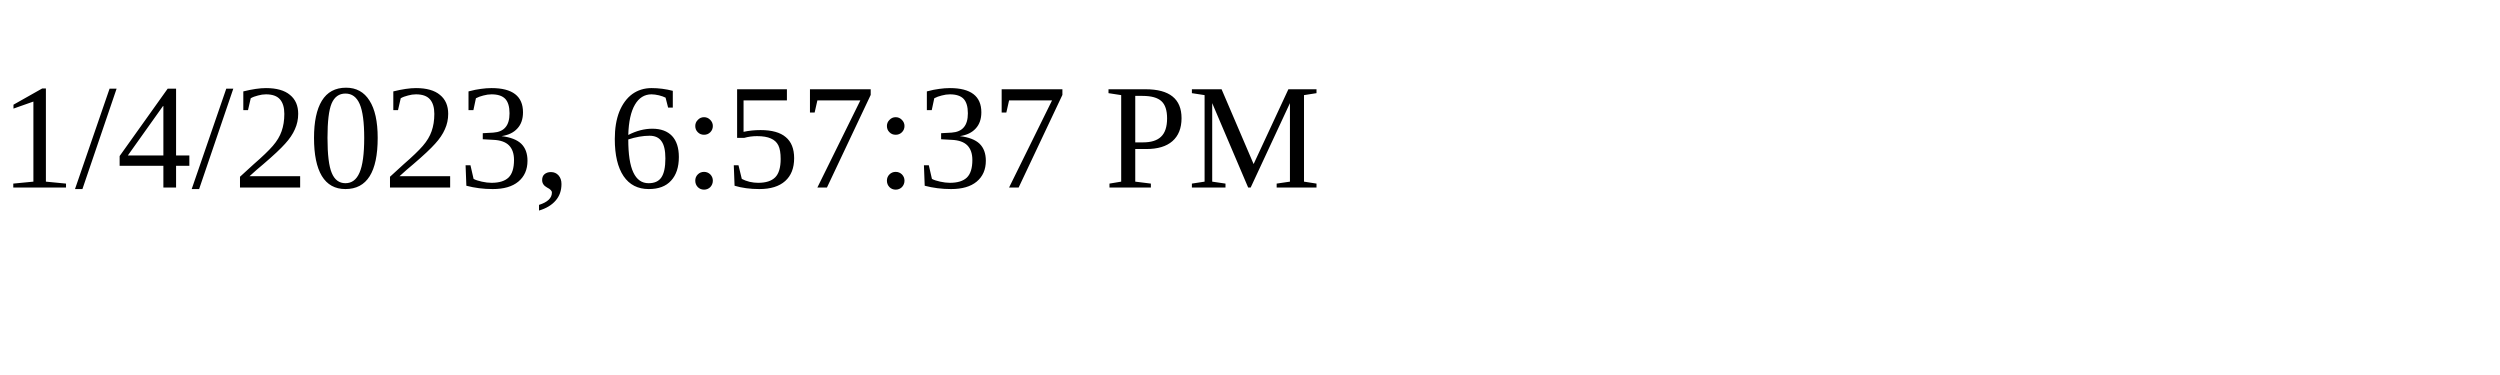
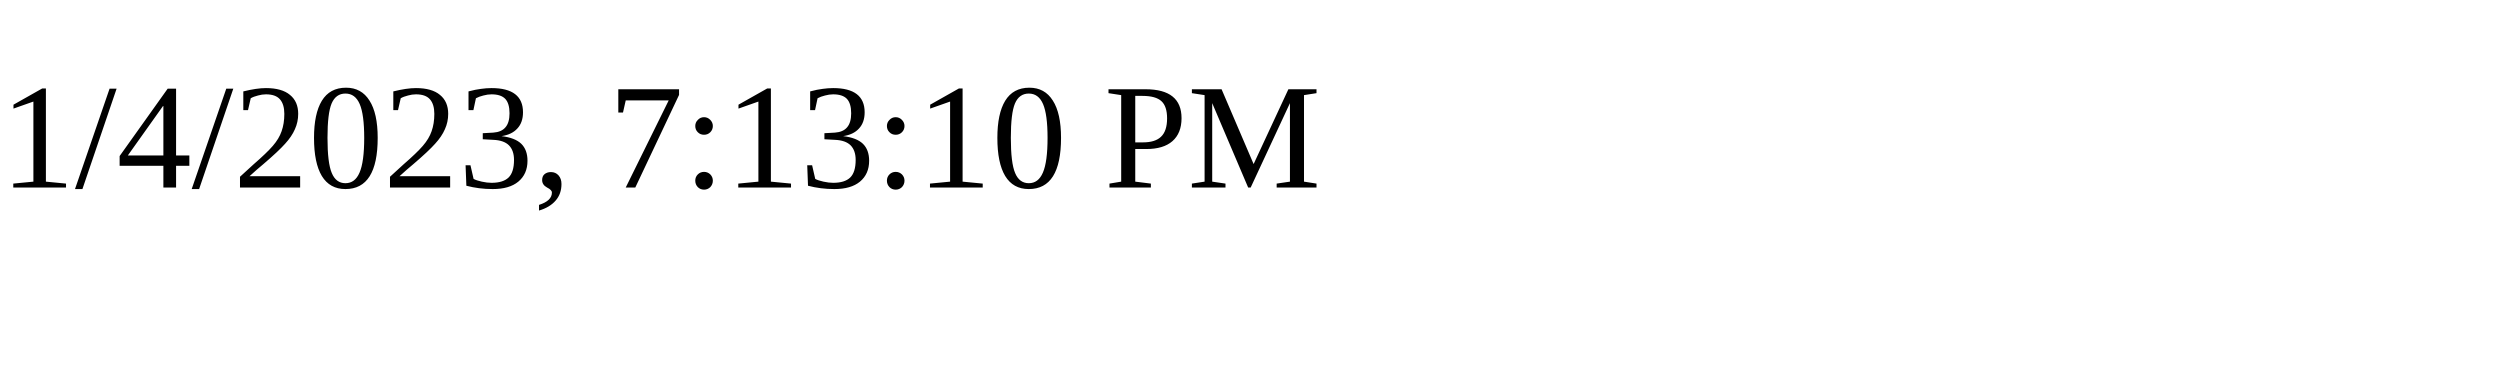
<svg xmlns="http://www.w3.org/2000/svg" height="30" width="200">
-   <text x="0" y="15">1/4/2023, 6:57:37 PM</text>
+   <text x="0" y="15">1/4/2023, 7:13:10 PM</text>
</svg>
